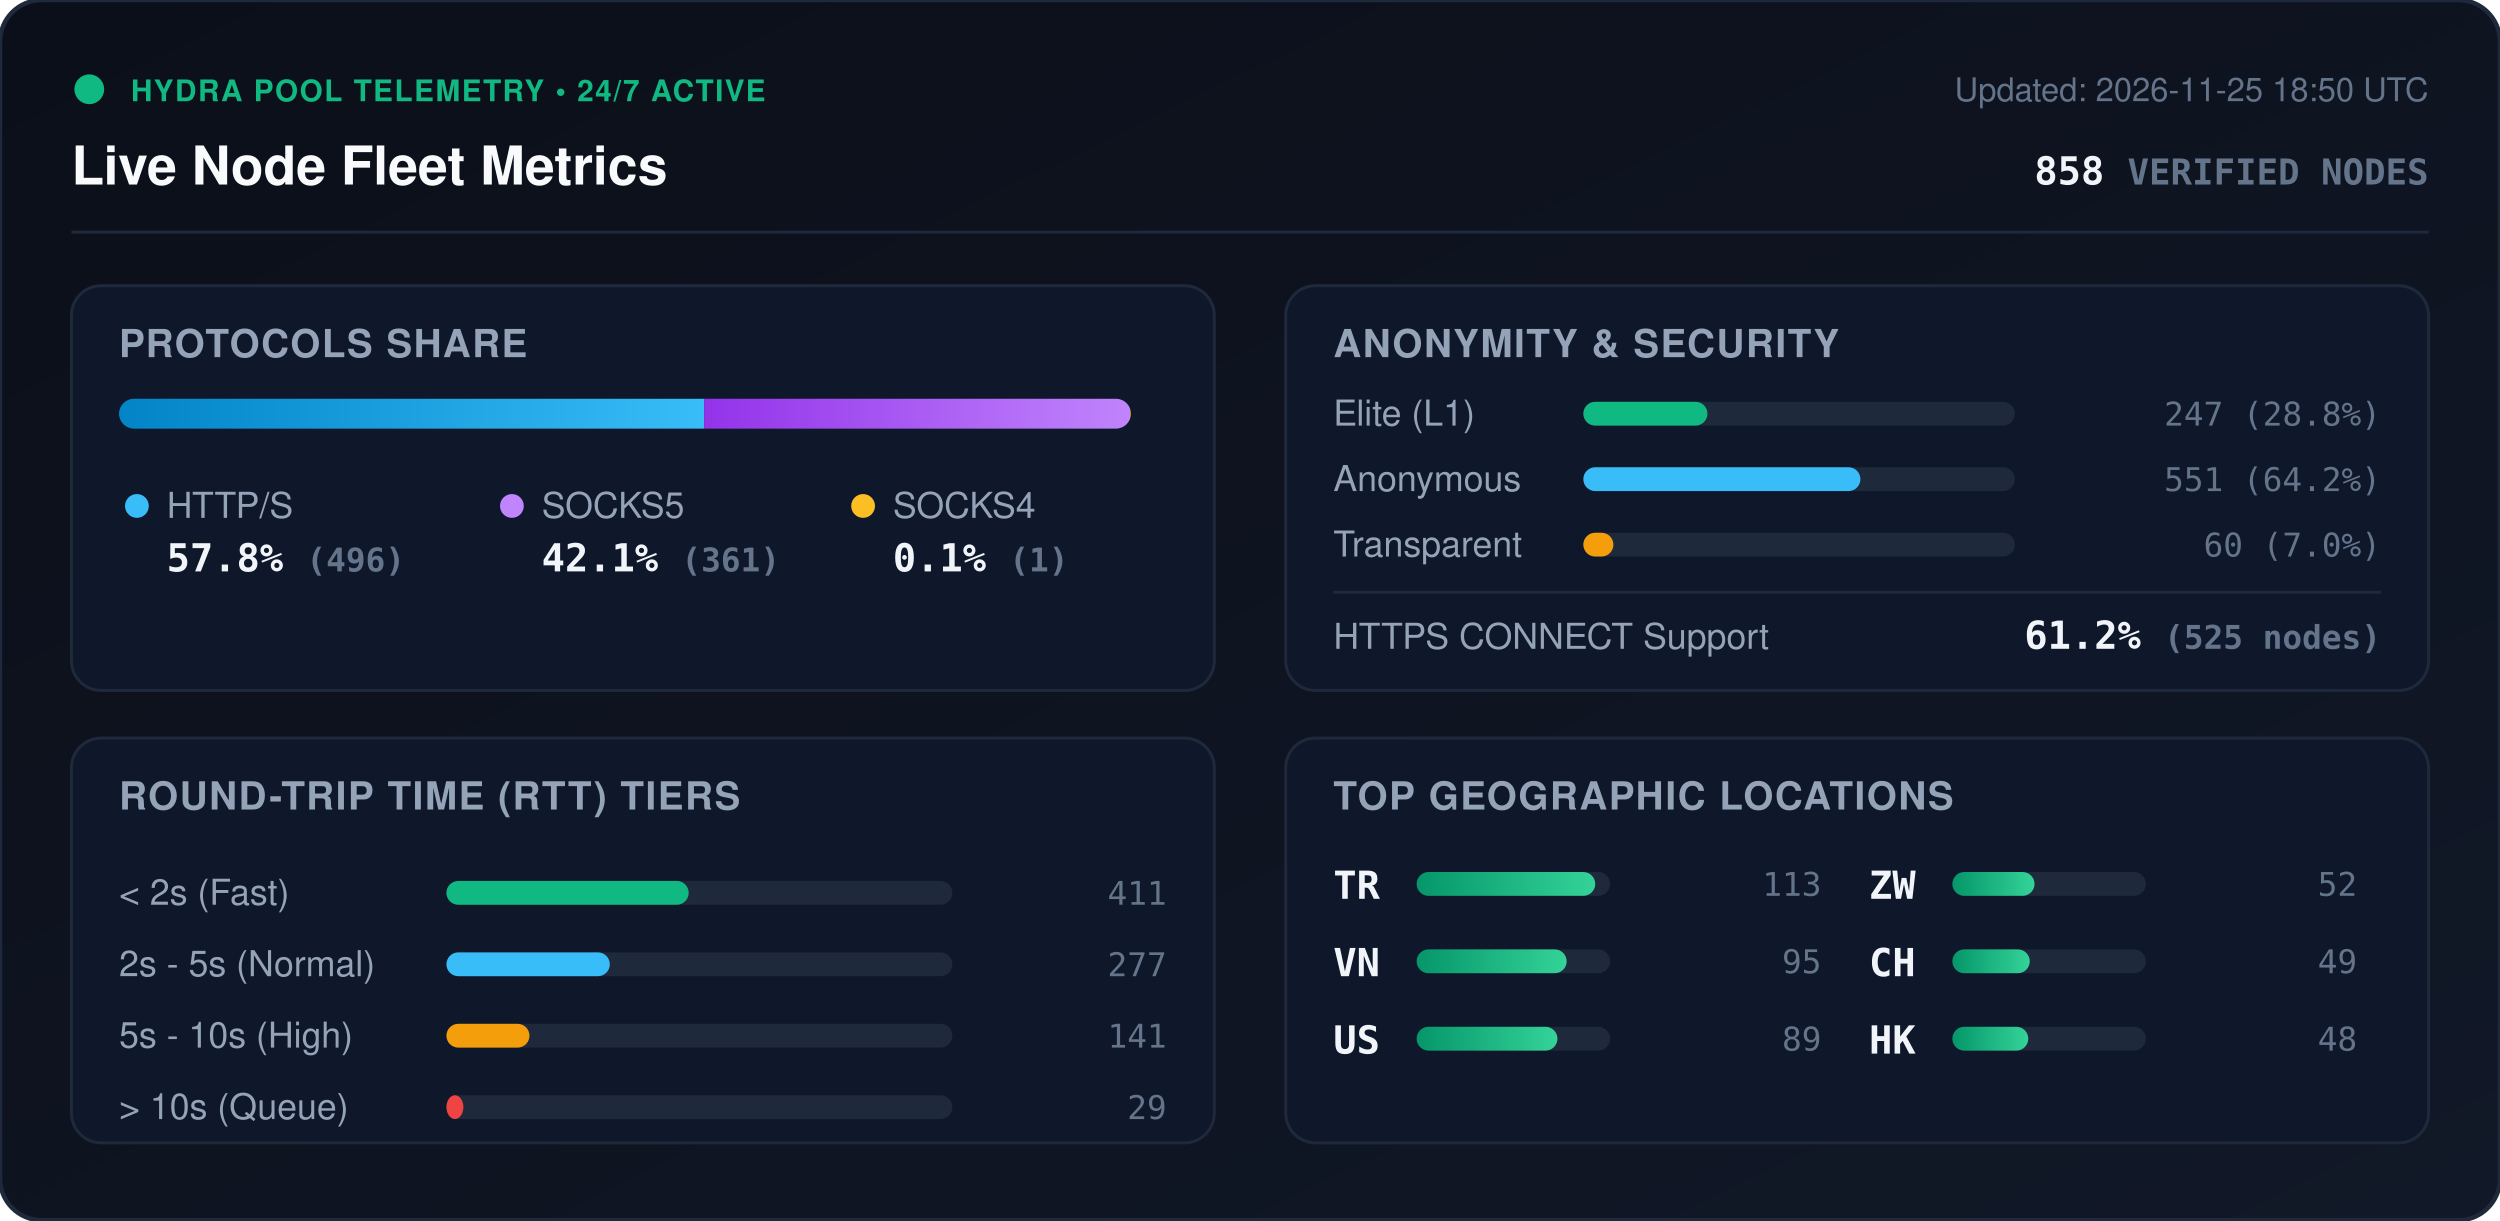
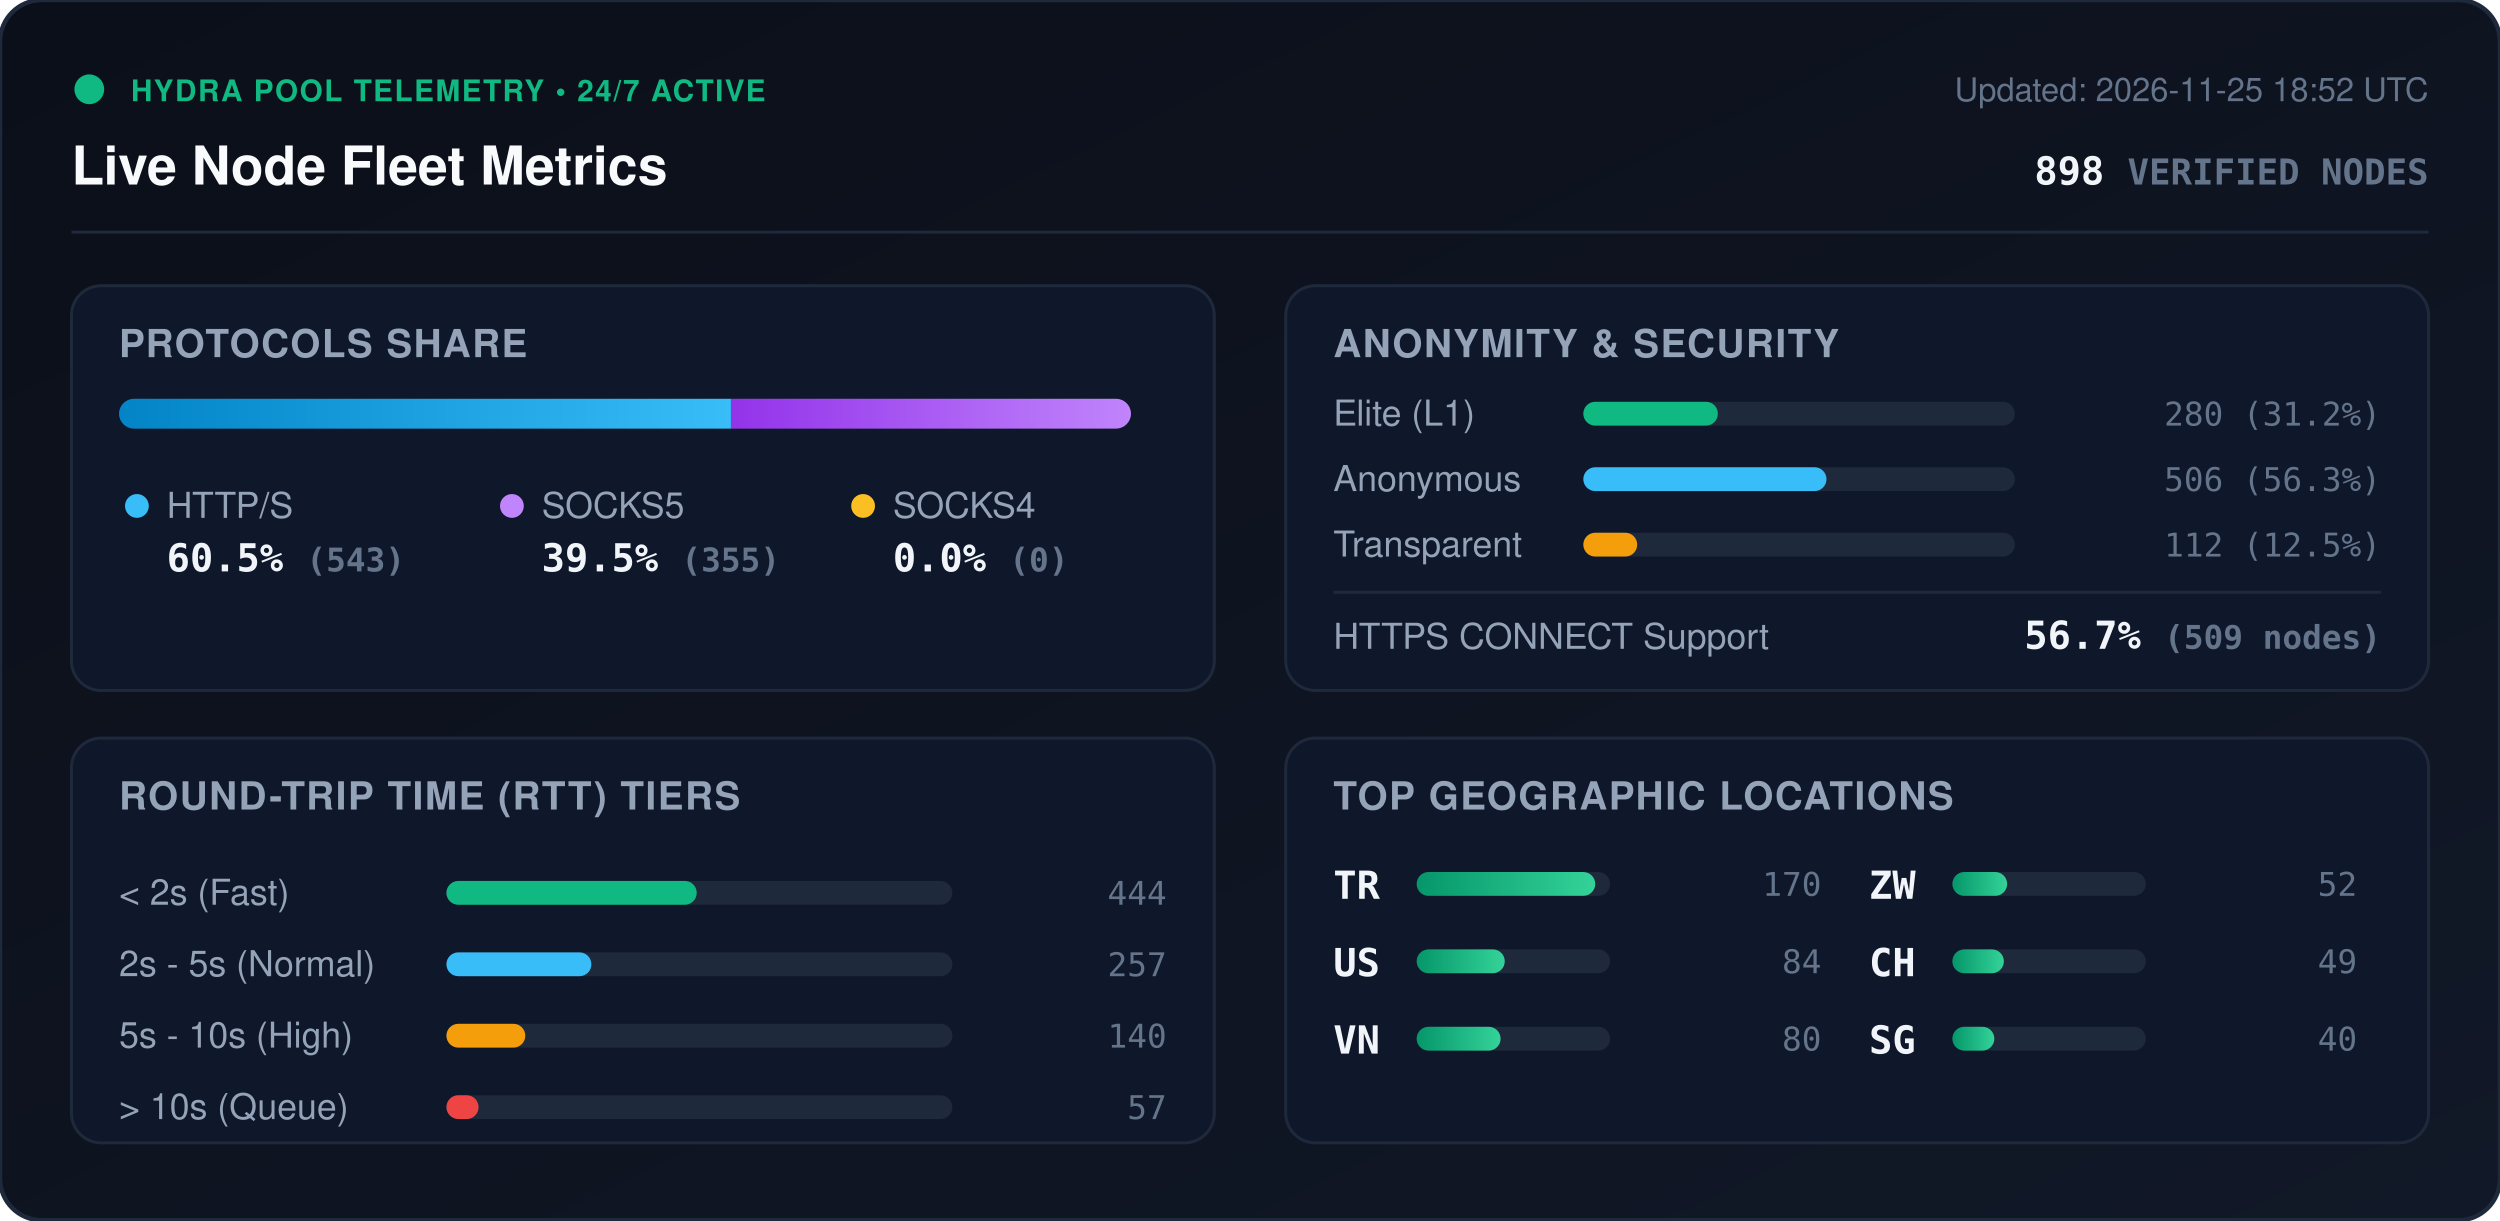
<svg xmlns="http://www.w3.org/2000/svg" viewBox="0 0 840 410" width="840" height="410" style="max-width: 100%; height: auto;">
  <defs>
    <linearGradient id="bg" x1="0%" y1="0%" x2="100%" y2="100%">
      <stop offset="0%" stop-color="#0b0f19" />
      <stop offset="100%" stop-color="#111827" />
    </linearGradient>
    <linearGradient id="bar-http" x1="0%" y1="0%" x2="100%" y2="0%">
      <stop offset="0%" stop-color="#0284c7" />
      <stop offset="100%" stop-color="#38bdf8" />
    </linearGradient>
    <linearGradient id="bar-socks5" x1="0%" y1="0%" x2="100%" y2="0%">
      <stop offset="0%" stop-color="#9333ea" />
      <stop offset="100%" stop-color="#c084fc" />
    </linearGradient>
    <linearGradient id="bar-socks4" x1="0%" y1="0%" x2="100%" y2="0%">
      <stop offset="0%" stop-color="#d97706" />
      <stop offset="100%" stop-color="#fbbf24" />
    </linearGradient>
    <linearGradient id="bar-green" x1="0%" y1="0%" x2="100%" y2="0%">
      <stop offset="0%" stop-color="#059669" />
      <stop offset="100%" stop-color="#34d399" />
    </linearGradient>
    <clipPath id="prog-track-clip">
      <rect width="340.0" height="10" rx="5" />
    </clipPath>
    <style>
      .title { font: 700 18px -apple-system, BlinkMacSystemFont, 'Segoe UI', Helvetica, Arial, sans-serif; fill: #f8fafc; }
      .sub { font: 500 11px -apple-system, BlinkMacSystemFont, 'Segoe UI', Helvetica, Arial, sans-serif; fill: #64748b; }
      .section-hdr { font: 600 13px -apple-system, BlinkMacSystemFont, 'Segoe UI', Helvetica, Arial, sans-serif; fill: #94a3b8; letter-spacing: 0.5px; }
      .metric-val { font: 700 13px -apple-system, BlinkMacSystemFont, 'Segoe UI', Helvetica, Arial, sans-serif; fill: #f1f5f9; }
      .metric-lbl { font: 500 12px -apple-system, BlinkMacSystemFont, 'Segoe UI', Helvetica, Arial, sans-serif; fill: #94a3b8; }
      .badge-txt { font: 700 10px -apple-system, BlinkMacSystemFont, 'Segoe UI', Helvetica, Arial, sans-serif; fill: #10b981; letter-spacing: 0.5px; }
      .mono { font-family: ui-monospace, SFMono-Regular, Menlo, Monaco, Consolas, monospace; }
      .pulse { animation: beacon 2s infinite ease-in-out; }
      @keyframes beacon { 0%, 100% { opacity: 1; } 50% { opacity: 0.35; } }
    </style>
  </defs>
  <rect width="840" height="410" rx="14" fill="url(#bg)" stroke="#1e293b" stroke-width="1.5" />
  <g transform="translate(24, 24)">
    <circle cx="6" cy="6" r="5" fill="#10b981" class="pulse" />
    <text x="20" y="10" class="badge-txt">HYDRA POOL TELEMETRY • 24/7 ACTIVE</text>
    <text x="0" y="38" class="title">Live Node Fleet Metrics</text>
-     <text x="792" y="10" text-anchor="end" class="sub">Updated: 2026-11-25 18:50 UTC</text>
-     <text x="792" y="38" text-anchor="end" class="metric-val mono" fill="#38bdf8">858 <tspan font-size="12" fill="#64748b">VERIFIED NODES</tspan>
+     <text x="792" y="10" text-anchor="end" class="sub">Updated: 2026-11-25 18:52 UTC</text>
+     <text x="792" y="38" text-anchor="end" class="metric-val mono" fill="#38bdf8">898 <tspan font-size="12" fill="#64748b">VERIFIED NODES</tspan>
    </text>
  </g>
  <line x1="24" y1="78" x2="816" y2="78" stroke="#1e293b" stroke-width="1" />
  <g transform="translate(24, 96)">
    <rect width="384" height="136" rx="10" fill="#0f172a" stroke="#1e293b" />
    <text x="16" y="24" class="section-hdr">PROTOCOLS SHARE</text>
    <g transform="translate(16, 38)">
      <rect width="340.0" height="10" rx="5" fill="#1e293b" />
      <g clip-path="url(#prog-track-clip)">
-         <rect x="0" width="196.6" height="10" fill="url(#bar-http)" />
-         <rect x="196.6" width="143.1" height="10" fill="url(#bar-socks5)" />
-         <rect x="339.7" width="0.4" height="10" fill="url(#bar-socks4)" />
+         <rect x="0" width="205.6" height="10" fill="url(#bar-http)" />
+         <rect x="205.6" width="134.4" height="10" fill="url(#bar-socks5)" />
+         <rect x="340.0" width="0.0" height="10" fill="url(#bar-socks4)" />
      </g>
    </g>
    <g transform="translate(16, 68)">
      <circle cx="6" cy="6" r="4" fill="#38bdf8" />
      <text x="16" y="10" class="metric-lbl">HTTP/S</text>
-       <text x="16" y="28" class="metric-val mono">57.8% <tspan font-size="11" fill="#64748b">(496)</tspan>
+       <text x="16" y="28" class="metric-val mono">60.5% <tspan font-size="11" fill="#64748b">(543)</tspan>
      </text>
      <circle cx="132" cy="6" r="4" fill="#c084fc" />
      <text x="142" y="10" class="metric-lbl">SOCKS5</text>
-       <text x="142" y="28" class="metric-val mono">42.1% <tspan font-size="11" fill="#64748b">(361)</tspan>
+       <text x="142" y="28" class="metric-val mono">39.5% <tspan font-size="11" fill="#64748b">(355)</tspan>
      </text>
      <circle cx="250" cy="6" r="4" fill="#fbbf24" />
      <text x="260" y="10" class="metric-lbl">SOCKS4</text>
-       <text x="260" y="28" class="metric-val mono">0.1% <tspan font-size="11" fill="#64748b">(1)</tspan>
+       <text x="260" y="28" class="metric-val mono">0.0% <tspan font-size="11" fill="#64748b">(0)</tspan>
      </text>
    </g>
  </g>
  <g transform="translate(432, 96)">
    <rect width="384" height="136" rx="10" fill="#0f172a" stroke="#1e293b" />
    <text x="16" y="24" class="section-hdr">ANONYMITY &amp; SECURITY</text>
    <text x="16" y="47" class="metric-lbl">Elite (L1)</text>
    <rect x="100" y="39" width="145.0" height="8" rx="4" fill="#1e293b" />
-     <rect x="100" y="39" width="41.7" height="8" rx="4" fill="#10b981" />
-     <text x="368" y="47" text-anchor="end" class="mono sub" fill="#e2e8f0">247 (28.8%)</text>
+     <rect x="100" y="39" width="45.2" height="8" rx="4" fill="#10b981" />
+     <text x="368" y="47" text-anchor="end" class="mono sub" fill="#e2e8f0">280 (31.2%)</text>
    <text x="16" y="69" class="metric-lbl">Anonymous</text>
    <rect x="100" y="61" width="145.0" height="8" rx="4" fill="#1e293b" />
-     <rect x="100" y="61" width="93.1" height="8" rx="4" fill="#38bdf8" />
-     <text x="368" y="69" text-anchor="end" class="mono sub" fill="#e2e8f0">551 (64.2%)</text>
+     <rect x="100" y="61" width="81.7" height="8" rx="4" fill="#38bdf8" />
+     <text x="368" y="69" text-anchor="end" class="mono sub" fill="#e2e8f0">506 (56.3%)</text>
    <text x="16" y="91" class="metric-lbl">Transparent</text>
    <rect x="100" y="83" width="145.0" height="8" rx="4" fill="#1e293b" />
-     <rect x="100" y="83" width="10.1" height="8" rx="4" fill="#f59e0b" />
-     <text x="368" y="91" text-anchor="end" class="mono sub" fill="#e2e8f0">60 (7.0%)</text>
+     <rect x="100" y="83" width="18.1" height="8" rx="4" fill="#f59e0b" />
+     <text x="368" y="91" text-anchor="end" class="mono sub" fill="#e2e8f0">112 (12.5%)</text>
    <line x1="16" y1="103" x2="368" y2="103" stroke="#1e293b" stroke-width="1" />
    <text x="16" y="122" class="metric-lbl">HTTPS CONNECT Support</text>
-     <text x="368" y="122" text-anchor="end" class="metric-val mono" fill="#34d399">61.2% <tspan font-size="11" fill="#64748b">(525 nodes)</tspan>
+     <text x="368" y="122" text-anchor="end" class="metric-val mono" fill="#34d399">56.7% <tspan font-size="11" fill="#64748b">(509 nodes)</tspan>
    </text>
  </g>
  <g transform="translate(24, 248)">
    <rect width="384" height="136" rx="10" fill="#0f172a" stroke="#1e293b" />
    <text x="16" y="24" class="section-hdr">ROUND-TRIP TIME (RTT) TIERS</text>
    <g transform="translate(16, 42)">
      <text x="0" y="14" class="metric-lbl">&lt; 2s (Fast)</text>
      <rect x="110" y="6" width="170" height="8" rx="4" fill="#1e293b" />
-       <rect x="110" y="6" width="81.4" height="8" rx="4" fill="#10b981" />
-       <text x="352" y="14" text-anchor="end" class="mono sub">411</text>
+       <rect x="110" y="6" width="84.1" height="8" rx="4" fill="#10b981" />
+       <text x="352" y="14" text-anchor="end" class="mono sub">444</text>
      <text x="0" y="38" class="metric-lbl">2s - 5s (Normal)</text>
      <rect x="110" y="30" width="170" height="8" rx="4" fill="#1e293b" />
-       <rect x="110" y="30" width="54.9" height="8" rx="4" fill="#38bdf8" />
-       <text x="352" y="38" text-anchor="end" class="mono sub">277</text>
+       <rect x="110" y="30" width="48.7" height="8" rx="4" fill="#38bdf8" />
+       <text x="352" y="38" text-anchor="end" class="mono sub">257</text>
      <text x="0" y="62" class="metric-lbl">5s - 10s (High)</text>
      <rect x="110" y="54" width="170" height="8" rx="4" fill="#1e293b" />
-       <rect x="110" y="54" width="27.9" height="8" rx="4" fill="#f59e0b" />
-       <text x="352" y="62" text-anchor="end" class="mono sub">141</text>
+       <rect x="110" y="54" width="26.5" height="8" rx="4" fill="#f59e0b" />
+       <text x="352" y="62" text-anchor="end" class="mono sub">140</text>
      <text x="0" y="86" class="metric-lbl">&gt; 10s (Queue)</text>
      <rect x="110" y="78" width="170" height="8" rx="4" fill="#1e293b" />
-       <rect x="110" y="78" width="5.7" height="8" rx="4" fill="#ef4444" />
-       <text x="352" y="86" text-anchor="end" class="mono sub">29</text>
+       <rect x="110" y="78" width="10.8" height="8" rx="4" fill="#ef4444" />
+       <text x="352" y="86" text-anchor="end" class="mono sub">57</text>
    </g>
  </g>
  <g transform="translate(432, 248)">
    <rect width="384" height="136" rx="10" fill="#0f172a" stroke="#1e293b" />
    <text x="16" y="24" class="section-hdr">TOP GEOGRAPHIC LOCATIONS</text>
    <g transform="translate(16, 42)">
      <g transform="translate(0, 0)">
        <text x="0" y="12" class="mono metric-val" font-size="12">TR</text>
        <rect x="28" y="3" width="65" height="8" rx="4" fill="#1e293b" />
        <rect x="28" y="3" width="60.0" height="8" rx="4" fill="url(#bar-green)" />
-         <text x="164" y="11" text-anchor="end" class="mono sub">113</text>
+         <text x="164" y="11" text-anchor="end" class="mono sub">170</text>
      </g>
      <g transform="translate(0, 26)">
+         <text x="0" y="12" class="mono metric-val" font-size="12">US</text>
+         <rect x="28" y="3" width="65" height="8" rx="4" fill="#1e293b" />
+         <rect x="28" y="3" width="29.6" height="8" rx="4" fill="url(#bar-green)" />
+         <text x="164" y="11" text-anchor="end" class="mono sub">84</text>
+       </g>
+       <g transform="translate(0, 52)">
        <text x="0" y="12" class="mono metric-val" font-size="12">VN</text>
        <rect x="28" y="3" width="65" height="8" rx="4" fill="#1e293b" />
-         <rect x="28" y="3" width="50.4" height="8" rx="4" fill="url(#bar-green)" />
-         <text x="164" y="11" text-anchor="end" class="mono sub">95</text>
-       </g>
-       <g transform="translate(0, 52)">
-         <text x="0" y="12" class="mono metric-val" font-size="12">US</text>
-         <rect x="28" y="3" width="65" height="8" rx="4" fill="#1e293b" />
-         <rect x="28" y="3" width="47.3" height="8" rx="4" fill="url(#bar-green)" />
-         <text x="164" y="11" text-anchor="end" class="mono sub">89</text>
+         <rect x="28" y="3" width="28.2" height="8" rx="4" fill="url(#bar-green)" />
+         <text x="164" y="11" text-anchor="end" class="mono sub">80</text>
      </g>
      <g transform="translate(180, 0)">
        <text x="0" y="12" class="mono metric-val" font-size="12">ZW</text>
        <rect x="28" y="3" width="65" height="8" rx="4" fill="#1e293b" />
-         <rect x="28" y="3" width="27.6" height="8" rx="4" fill="url(#bar-green)" />
+         <rect x="28" y="3" width="18.4" height="8" rx="4" fill="url(#bar-green)" />
        <text x="164" y="11" text-anchor="end" class="mono sub">52</text>
      </g>
      <g transform="translate(180, 26)">
        <text x="0" y="12" class="mono metric-val" font-size="12">CH</text>
        <rect x="28" y="3" width="65" height="8" rx="4" fill="#1e293b" />
-         <rect x="28" y="3" width="26.0" height="8" rx="4" fill="url(#bar-green)" />
+         <rect x="28" y="3" width="17.3" height="8" rx="4" fill="url(#bar-green)" />
        <text x="164" y="11" text-anchor="end" class="mono sub">49</text>
      </g>
      <g transform="translate(180, 52)">
-         <text x="0" y="12" class="mono metric-val" font-size="12">HK</text>
+         <text x="0" y="12" class="mono metric-val" font-size="12">SG</text>
        <rect x="28" y="3" width="65" height="8" rx="4" fill="#1e293b" />
-         <rect x="28" y="3" width="25.5" height="8" rx="4" fill="url(#bar-green)" />
-         <text x="164" y="11" text-anchor="end" class="mono sub">48</text>
+         <rect x="28" y="3" width="14.1" height="8" rx="4" fill="url(#bar-green)" />
+         <text x="164" y="11" text-anchor="end" class="mono sub">40</text>
      </g>
    </g>
  </g>
</svg>
